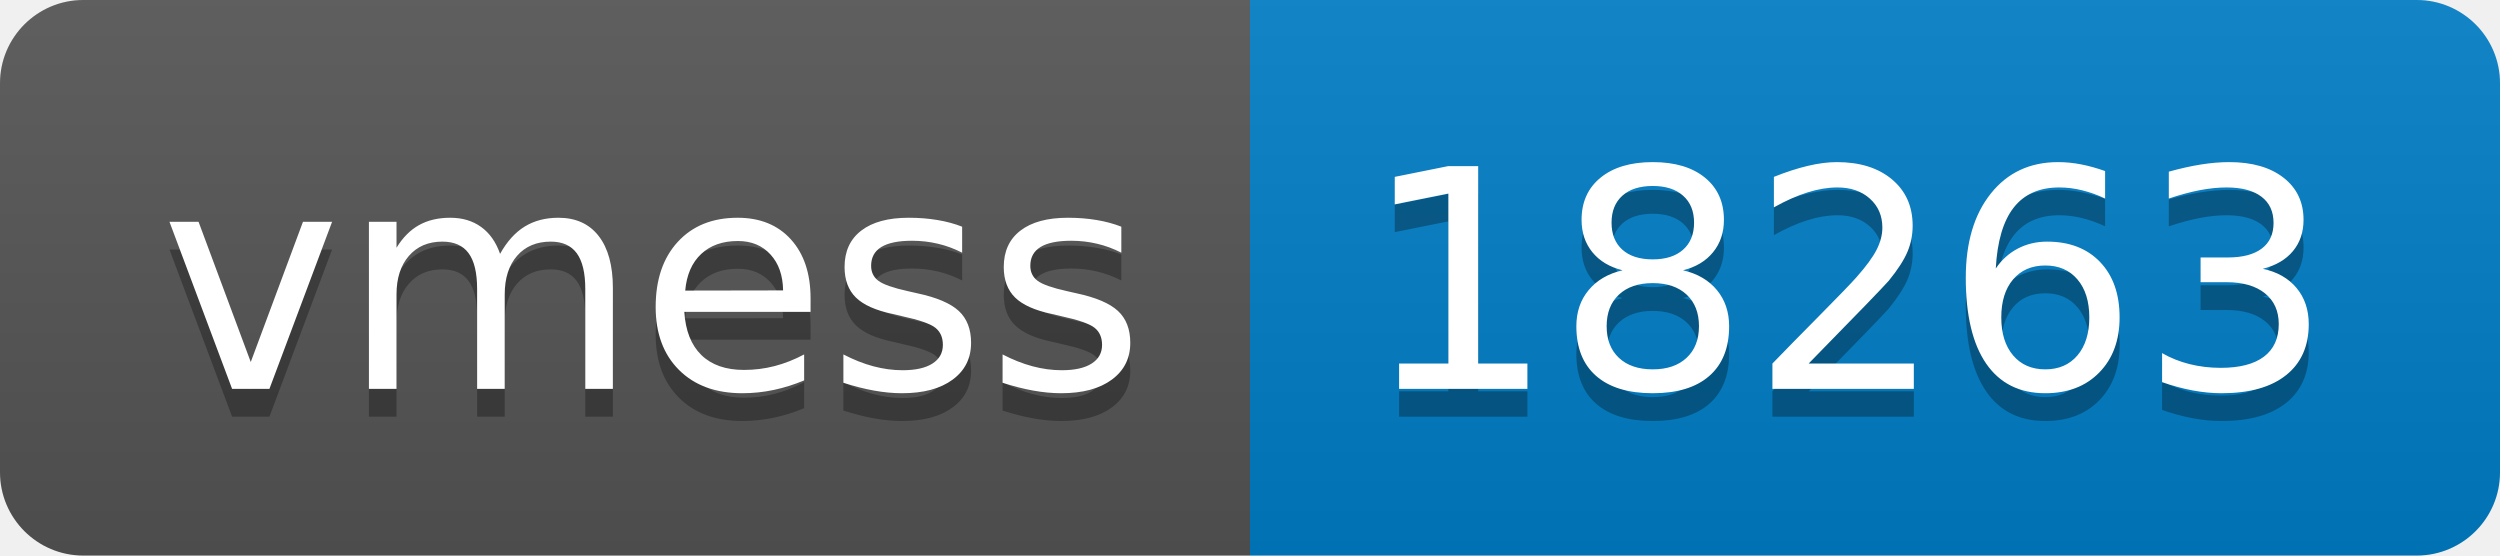
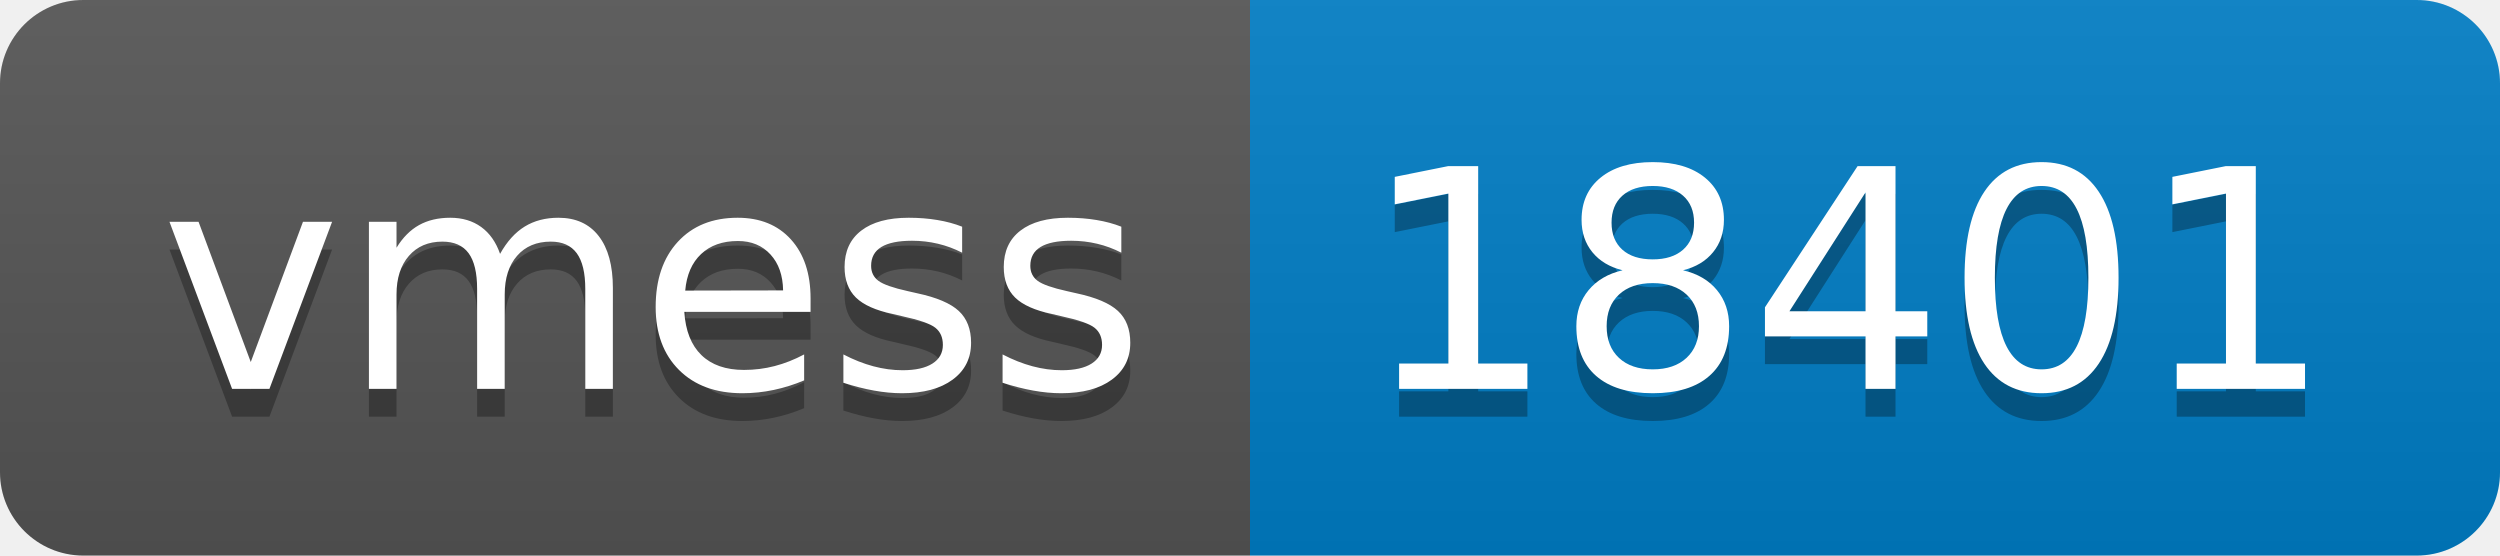
- <svg xmlns="http://www.w3.org/2000/svg" width="90" height="20" role="img" aria-label="vmess: 18263">
+ <svg xmlns="http://www.w3.org/2000/svg" width="90" height="20" role="img" aria-label="vmess: 18401">
  <linearGradient id="s" x2="0" y2="100%">
    <stop offset="0" stop-color="#bbb" stop-opacity=".1" />
    <stop offset="1" stop-opacity=".1" />
  </linearGradient>
  <clipPath id="r">
    <rect width="90" height="20" rx="3" fill="#fff" />
  </clipPath>
  <g clip-path="url(#r)">
    <rect width="45" height="20" fill="#555" />
    <rect x="45" width="45" height="20" fill="#007ec6" />
    <rect width="90" height="20" fill="url(#s)" />
  </g>
  <g fill="#fff" text-anchor="middle" font-family="Verdana,Geneva,DejaVu Sans,sans-serif" text-rendering="geometricPrecision" font-size="110">
    <text aria-hidden="true" x="235" y="150" fill="#010101" fill-opacity=".3" transform="scale(.1)" textLength="350">vmess</text>
    <text x="235" y="140" transform="scale(.1)" fill="#fff" textLength="350">vmess</text>
-     <text aria-hidden="true" x="665" y="150" fill="#010101" fill-opacity=".3" transform="scale(.1)" textLength="350">18263</text>
-     <text x="665" y="140" transform="scale(.1)" fill="#fff" textLength="350">18263</text>
+     <text aria-hidden="true" x="665" y="150" fill="#010101" fill-opacity=".3" transform="scale(.1)" textLength="350">18401</text>
+     <text x="665" y="140" transform="scale(.1)" fill="#fff" textLength="350">18401</text>
  </g>
</svg>
